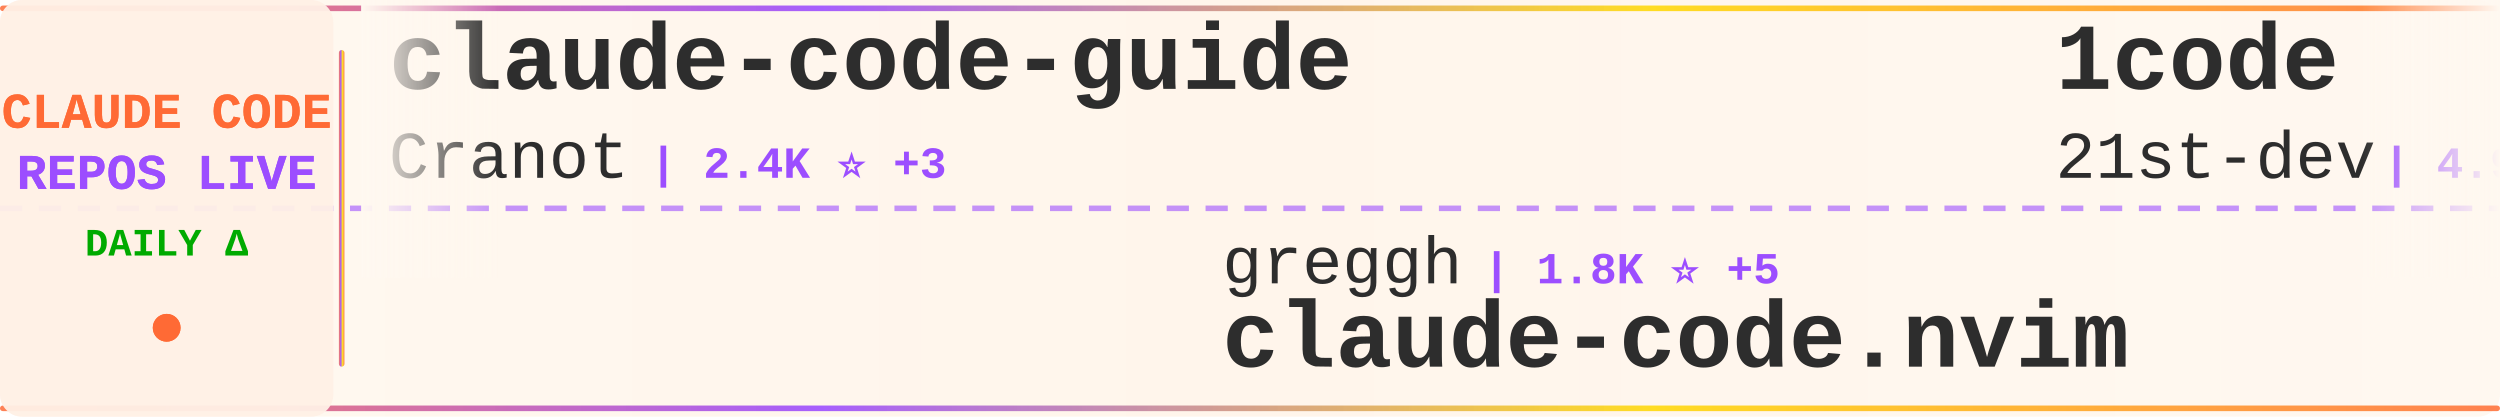
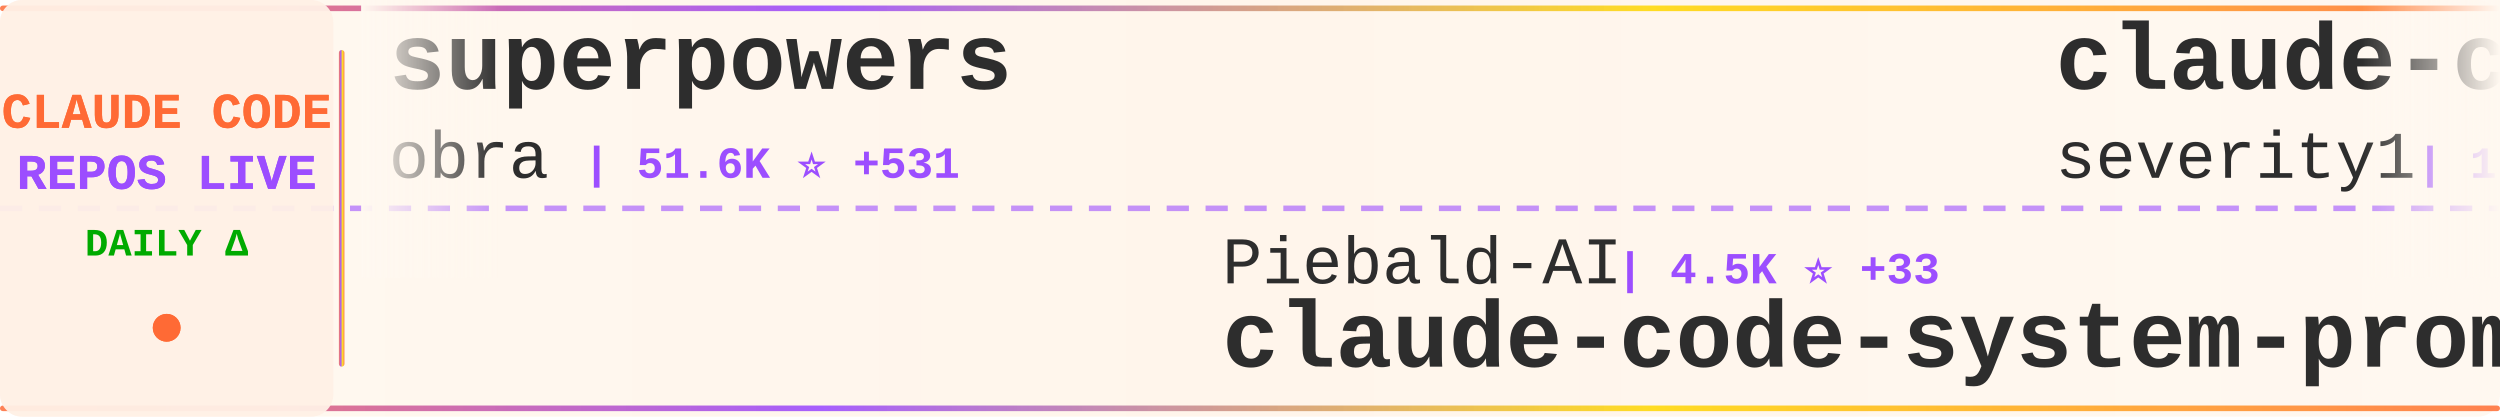
<svg xmlns="http://www.w3.org/2000/svg" width="900" height="150">
  <defs>
    <linearGradient id="tickerBg" x1="0%" y1="0%" x2="100%" y2="0%">
      <stop offset="0%" style="stop-color:#fff8f0;stop-opacity:0.98" />
      <stop offset="50%" style="stop-color:#fff5eb;stop-opacity:1" />
      <stop offset="100%" style="stop-color:#fff8f0;stop-opacity:0.98" />
    </linearGradient>
    <linearGradient id="borderGrad" x1="0%" y1="0%" x2="100%" y2="0%">
      <stop offset="0%" style="stop-color:#FF6B35;stop-opacity:0.85">
        <animate attributeName="stop-opacity" values="0.85;1;0.85" dur="2s" repeatCount="indefinite" />
      </stop>
      <stop offset="33%" style="stop-color:#9C4EFF;stop-opacity:0.9">
        <animate attributeName="stop-opacity" values="0.9;1;0.9" dur="2.2s" repeatCount="indefinite" />
      </stop>
      <stop offset="66%" style="stop-color:#FFD700;stop-opacity:0.85">
        <animate attributeName="stop-opacity" values="0.85;1;0.85" dur="1.8s" repeatCount="indefinite" />
      </stop>
      <stop offset="100%" style="stop-color:#FF6B35;stop-opacity:0.85">
        <animate attributeName="stop-opacity" values="0.85;1;0.85" dur="2s" repeatCount="indefinite" />
      </stop>
    </linearGradient>
    <filter id="textGlow">
      <feGaussianBlur stdDeviation="0.15" result="coloredBlur" />
      <feMerge>
        <feMergeNode in="coloredBlur" />
        <feMergeNode in="SourceGraphic" />
      </feMerge>
    </filter>
    <filter id="metricGlow">
      <feGaussianBlur stdDeviation="0.2" result="coloredBlur" />
      <feMerge>
        <feMergeNode in="coloredBlur" />
        <feMergeNode in="SourceGraphic" />
      </feMerge>
    </filter>
    <linearGradient id="leftFade" x1="0%" y1="0%" x2="100%" y2="0%">
      <stop offset="0%" style="stop-color:#fff8f0;stop-opacity:1" />
      <stop offset="100%" style="stop-color:#fff8f0;stop-opacity:0" />
    </linearGradient>
    <linearGradient id="rightFade" x1="0%" y1="0%" x2="100%" y2="0%">
      <stop offset="0%" style="stop-color:#fff8f0;stop-opacity:0" />
      <stop offset="100%" style="stop-color:#fff8f0;stop-opacity:1" />
    </linearGradient>
  </defs>
  <rect width="900" height="150" fill="url(#tickerBg)" rx="8" />
  <rect x="0" y="2" width="900" height="2" fill="url(#borderGrad)" rx="1" />
  <rect x="0" y="146" width="900" height="2" fill="url(#borderGrad)" rx="1" />
  <line x1="0" y1="75" x2="900" y2="75" stroke="#9C4EFF" stroke-width="2" stroke-dasharray="8 6" opacity="0.6" />
  <rect x="0" y="0" width="120" height="150" fill="#fff0e6" opacity="0.95" rx="8" />
  <text x="60" y="46" font-family="'Courier New', monospace" font-size="18" font-weight="bold" fill="#FF6B35" text-anchor="middle" filter="url(#textGlow)">
    CLAUDE CODE
  </text>
  <text x="60" y="68" font-family="'Courier New', monospace" font-size="18" font-weight="bold" fill="#9C4EFF" text-anchor="middle" filter="url(#textGlow)">
    REPOS LIVE
  </text>
  <text x="60" y="92" font-family="'Courier New', monospace" font-size="14" font-weight="bold" fill="#00aa00" text-anchor="middle">
    DAILY Δ
  </text>
  <circle cx="60" cy="118" r="5" fill="#FF6B35" filter="url(#metricGlow)">
    <animate attributeName="r" values="4;6;4" dur="1.5s" repeatCount="indefinite" />
    <animate attributeName="opacity" values="0.6;1;0.6" dur="1.5s" repeatCount="indefinite" />
  </circle>
  <rect x="122" y="18" width="2" height="114" fill="url(#borderGrad)" rx="1" />
  <clipPath id="tickerClip">
    <rect x="130" y="0" width="770" height="150" />
  </clipPath>
  <g clip-path="url(#tickerClip)">
    <g id="tickerItems">
      <animateTransform attributeName="transform" attributeType="XML" type="translate" from="0 0" to="-3000 0" dur="54s" repeatCount="indefinite" />
      <g transform="translate(0, 0)">
-         <text x="140" y="32" font-family="'Courier New', monospace" font-size="34" font-weight="bold" fill="#2d2d2d">claude-code-guide</text>
-         <text x="140" y="64" font-family="'Courier New', monospace" font-size="24" font-weight="normal" fill="#2d2d2d" opacity="1.0">Cranot</text>
-         <text x="234" y="64" font-family="'Courier New', monospace" font-size="16" font-weight="bold" fill="#9C4EFF"> | 2.4K ⭐ +3</text>
+         <text x="140" y="32" font-family="'Courier New', monospace" font-size="34" font-weight="bold" fill="#2d2d2d">superpowers</text>
+         <text x="140" y="64" font-family="'Courier New', monospace" font-size="24" font-weight="normal" fill="#2d2d2d" opacity="1.0">obra</text>
+         <text x="210" y="64" font-family="'Courier New', monospace" font-size="16" font-weight="bold" fill="#9C4EFF"> | 51.6K ⭐ +531</text>
      </g>
      <g transform="translate(300, 0)">
-         <text x="140" y="102" font-family="'Courier New', monospace" font-size="24" font-weight="normal" fill="#2d2d2d" opacity="1.0">greggh</text>
-         <text x="234" y="102" font-family="'Courier New', monospace" font-size="16" font-weight="bold" fill="#9C4EFF"> | 1.8K ⭐ +5</text>
-         <text x="140" y="132" font-family="'Courier New', monospace" font-size="34" font-weight="bold" fill="#2d2d2d">claude-code.nvim</text>
+         <text x="140" y="102" font-family="'Courier New', monospace" font-size="24" font-weight="normal" fill="#2d2d2d" opacity="1.0">Piebald-AI</text>
+         <text x="282" y="102" font-family="'Courier New', monospace" font-size="16" font-weight="bold" fill="#9C4EFF"> | 4.5K ⭐ +33</text>
+         <text x="140" y="132" font-family="'Courier New', monospace" font-size="34" font-weight="bold" fill="#2d2d2d">claude-code-system-promp...</text>
      </g>
      <g transform="translate(600, 0)">
-         <text x="140" y="32" font-family="'Courier New', monospace" font-size="34" font-weight="bold" fill="#2d2d2d">1code</text>
-         <text x="140" y="64" font-family="'Courier New', monospace" font-size="24" font-weight="normal" fill="#2d2d2d" opacity="1.0">21st-dev</text>
-         <text x="258" y="64" font-family="'Courier New', monospace" font-size="16" font-weight="bold" fill="#9C4EFF"> | 4.9K ⭐ +6</text>
+         <text x="140" y="32" font-family="'Courier New', monospace" font-size="34" font-weight="bold" fill="#2d2d2d">claude-code-prompt-impro...</text>
+         <text x="140" y="64" font-family="'Courier New', monospace" font-size="24" font-weight="normal" fill="#2d2d2d" opacity="1.0">severity1</text>
+         <text x="270" y="64" font-family="'Courier New', monospace" font-size="16" font-weight="bold" fill="#9C4EFF"> | 1.1K ⭐ +1</text>
      </g>
      <g transform="translate(900, 0)">
-         <text x="140" y="102" font-family="'Courier New', monospace" font-size="24" font-weight="normal" fill="#2d2d2d" opacity="1.0">frankbria</text>
-         <text x="270" y="102" font-family="'Courier New', monospace" font-size="16" font-weight="bold" fill="#9C4EFF"> | 6.8K ⭐ +37</text>
-         <text x="140" y="132" font-family="'Courier New', monospace" font-size="34" font-weight="bold" fill="#2d2d2d">ralph-claude-code</text>
+         <text x="140" y="102" font-family="'Courier New', monospace" font-size="24" font-weight="normal" fill="#2d2d2d" opacity="1.0">Yeachan-Heo</text>
+         <text x="294" y="102" font-family="'Courier New', monospace" font-size="16" font-weight="bold" fill="#9C4EFF"> | 6.3K ⭐ +111</text>
+         <text x="140" y="132" font-family="'Courier New', monospace" font-size="34" font-weight="bold" fill="#2d2d2d">oh-my-claudecode</text>
      </g>
      <g transform="translate(1200, 0)">
-         <text x="140" y="32" font-family="'Courier New', monospace" font-size="34" font-weight="bold" fill="#2d2d2d">claude-code-infrastructu...</text>
-         <text x="140" y="64" font-family="'Courier New', monospace" font-size="24" font-weight="normal" fill="#2d2d2d" opacity="1.0">diet103</text>
-         <text x="246" y="64" font-family="'Courier New', monospace" font-size="16" font-weight="bold" fill="#9C4EFF"> | 8.9K ⭐ +8</text>
+         <text x="140" y="32" font-family="'Courier New', monospace" font-size="34" font-weight="bold" fill="#2d2d2d">compound-engineering-plu...</text>
+         <text x="140" y="64" font-family="'Courier New', monospace" font-size="24" font-weight="normal" fill="#2d2d2d" opacity="1.0">EveryInc</text>
+         <text x="258" y="64" font-family="'Courier New', monospace" font-size="16" font-weight="bold" fill="#9C4EFF"> | 8.9K ⭐ +70</text>
      </g>
      <g transform="translate(1500, 0)">
-         <text x="140" y="102" font-family="'Courier New', monospace" font-size="24" font-weight="normal" fill="#2d2d2d" opacity="1.0">manzaltu</text>
-         <text x="258" y="102" font-family="'Courier New', monospace" font-size="16" font-weight="bold" fill="#9C4EFF"> | 1.3K ⭐ +4</text>
-         <text x="140" y="132" font-family="'Courier New', monospace" font-size="34" font-weight="bold" fill="#2d2d2d">claude-code-ide.el</text>
+         <text x="140" y="102" font-family="'Courier New', monospace" font-size="24" font-weight="normal" fill="#2d2d2d" opacity="1.0">anthropics</text>
+         <text x="282" y="102" font-family="'Courier New', monospace" font-size="16" font-weight="bold" fill="#9C4EFF"> | 3.0K ⭐ +6</text>
+         <text x="140" y="132" font-family="'Courier New', monospace" font-size="34" font-weight="bold" fill="#2d2d2d">claude-code-security-rev...</text>
      </g>
      <g transform="translate(1800, 0)">
-         <text x="140" y="32" font-family="'Courier New', monospace" font-size="34" font-weight="bold" fill="#2d2d2d">vibe-coding</text>
-         <text x="140" y="64" font-family="'Courier New', monospace" font-size="24" font-weight="normal" fill="#2d2d2d" opacity="1.0">EnzeD</text>
-         <text x="222" y="64" font-family="'Courier New', monospace" font-size="16" font-weight="bold" fill="#9C4EFF"> | 3.9K ⭐ +2</text>
+         <text x="140" y="32" font-family="'Courier New', monospace" font-size="34" font-weight="bold" fill="#2d2d2d">claude-agent-sdk-demos</text>
+         <text x="140" y="64" font-family="'Courier New', monospace" font-size="24" font-weight="normal" fill="#2d2d2d" opacity="1.0">anthropics</text>
+         <text x="282" y="64" font-family="'Courier New', monospace" font-size="16" font-weight="bold" fill="#9C4EFF"> | 1.4K ⭐ +9</text>
      </g>
      <g transform="translate(2100, 0)">
-         <text x="140" y="102" font-family="'Courier New', monospace" font-size="24" font-weight="normal" fill="#2d2d2d" opacity="1.0">revfactory</text>
-         <text x="282" y="102" font-family="'Courier New', monospace" font-size="16" font-weight="bold" fill="#9C4EFF"> | 754 ⭐</text>
-         <text x="140" y="132" font-family="'Courier New', monospace" font-size="34" font-weight="bold" fill="#2d2d2d">claude-code-mastering</text>
+         <text x="140" y="102" font-family="'Courier New', monospace" font-size="24" font-weight="normal" fill="#2d2d2d" opacity="1.0">21st-dev</text>
+         <text x="258" y="102" font-family="'Courier New', monospace" font-size="16" font-weight="bold" fill="#9C4EFF"> | 4.9K ⭐ +7</text>
+         <text x="140" y="132" font-family="'Courier New', monospace" font-size="34" font-weight="bold" fill="#2d2d2d">1code</text>
      </g>
      <g transform="translate(2400, 0)">
-         <text x="140" y="32" font-family="'Courier New', monospace" font-size="34" font-weight="bold" fill="#2d2d2d">claude-code-plugins-plus...</text>
-         <text x="140" y="64" font-family="'Courier New', monospace" font-size="24" font-weight="normal" fill="#2d2d2d" opacity="1.0">jeremylongshore</text>
-         <text x="342" y="64" font-family="'Courier New', monospace" font-size="16" font-weight="bold" fill="#9C4EFF"> | 1.4K ⭐ +11</text>
+         <text x="140" y="32" font-family="'Courier New', monospace" font-size="34" font-weight="bold" fill="#2d2d2d">browser-use</text>
+         <text x="140" y="64" font-family="'Courier New', monospace" font-size="24" font-weight="normal" fill="#2d2d2d" opacity="1.0">browser-use</text>
+         <text x="294" y="64" font-family="'Courier New', monospace" font-size="16" font-weight="bold" fill="#9C4EFF"> | 78.4K ⭐ +69</text>
      </g>
      <g transform="translate(2700, 0)">
-         <text x="140" y="102" font-family="'Courier New', monospace" font-size="24" font-weight="normal" fill="#2d2d2d" opacity="1.0">Maciek-roboblog</text>
-         <text x="342" y="102" font-family="'Courier New', monospace" font-size="16" font-weight="bold" fill="#9C4EFF"> | 6.5K ⭐ +7</text>
-         <text x="140" y="132" font-family="'Courier New', monospace" font-size="34" font-weight="bold" fill="#2d2d2d">Claude-Code-Usage-Monito...</text>
+         <text x="140" y="102" font-family="'Courier New', monospace" font-size="24" font-weight="normal" fill="#2d2d2d" opacity="1.0">Pimzino</text>
+         <text x="246" y="102" font-family="'Courier New', monospace" font-size="16" font-weight="bold" fill="#9C4EFF"> | 3.4K ⭐ +3</text>
+         <text x="140" y="132" font-family="'Courier New', monospace" font-size="34" font-weight="bold" fill="#2d2d2d">claude-code-spec-workflo...</text>
      </g>
      <g transform="translate(3000, 0)">
-         <text x="140" y="32" font-family="'Courier New', monospace" font-size="34" font-weight="bold" fill="#2d2d2d">claude-code-guide</text>
-         <text x="140" y="64" font-family="'Courier New', monospace" font-size="24" font-weight="normal" fill="#2d2d2d" opacity="1.0">Cranot</text>
-         <text x="234" y="64" font-family="'Courier New', monospace" font-size="16" font-weight="bold" fill="#9C4EFF"> | 2.4K ⭐ +3</text>
+         <text x="140" y="32" font-family="'Courier New', monospace" font-size="34" font-weight="bold" fill="#2d2d2d">superpowers</text>
+         <text x="140" y="64" font-family="'Courier New', monospace" font-size="24" font-weight="normal" fill="#2d2d2d" opacity="1.0">obra</text>
+         <text x="210" y="64" font-family="'Courier New', monospace" font-size="16" font-weight="bold" fill="#9C4EFF"> | 51.6K ⭐ +531</text>
      </g>
      <g transform="translate(3300, 0)">
-         <text x="140" y="102" font-family="'Courier New', monospace" font-size="24" font-weight="normal" fill="#2d2d2d" opacity="1.0">greggh</text>
-         <text x="234" y="102" font-family="'Courier New', monospace" font-size="16" font-weight="bold" fill="#9C4EFF"> | 1.8K ⭐ +5</text>
-         <text x="140" y="132" font-family="'Courier New', monospace" font-size="34" font-weight="bold" fill="#2d2d2d">claude-code.nvim</text>
+         <text x="140" y="102" font-family="'Courier New', monospace" font-size="24" font-weight="normal" fill="#2d2d2d" opacity="1.0">Piebald-AI</text>
+         <text x="282" y="102" font-family="'Courier New', monospace" font-size="16" font-weight="bold" fill="#9C4EFF"> | 4.5K ⭐ +33</text>
+         <text x="140" y="132" font-family="'Courier New', monospace" font-size="34" font-weight="bold" fill="#2d2d2d">claude-code-system-promp...</text>
      </g>
      <g transform="translate(3600, 0)">
-         <text x="140" y="32" font-family="'Courier New', monospace" font-size="34" font-weight="bold" fill="#2d2d2d">1code</text>
-         <text x="140" y="64" font-family="'Courier New', monospace" font-size="24" font-weight="normal" fill="#2d2d2d" opacity="1.0">21st-dev</text>
-         <text x="258" y="64" font-family="'Courier New', monospace" font-size="16" font-weight="bold" fill="#9C4EFF"> | 4.9K ⭐ +6</text>
+         <text x="140" y="32" font-family="'Courier New', monospace" font-size="34" font-weight="bold" fill="#2d2d2d">claude-code-prompt-impro...</text>
+         <text x="140" y="64" font-family="'Courier New', monospace" font-size="24" font-weight="normal" fill="#2d2d2d" opacity="1.0">severity1</text>
+         <text x="270" y="64" font-family="'Courier New', monospace" font-size="16" font-weight="bold" fill="#9C4EFF"> | 1.1K ⭐ +1</text>
      </g>
      <g transform="translate(3900, 0)">
-         <text x="140" y="102" font-family="'Courier New', monospace" font-size="24" font-weight="normal" fill="#2d2d2d" opacity="1.0">frankbria</text>
-         <text x="270" y="102" font-family="'Courier New', monospace" font-size="16" font-weight="bold" fill="#9C4EFF"> | 6.8K ⭐ +37</text>
-         <text x="140" y="132" font-family="'Courier New', monospace" font-size="34" font-weight="bold" fill="#2d2d2d">ralph-claude-code</text>
+         <text x="140" y="102" font-family="'Courier New', monospace" font-size="24" font-weight="normal" fill="#2d2d2d" opacity="1.0">Yeachan-Heo</text>
+         <text x="294" y="102" font-family="'Courier New', monospace" font-size="16" font-weight="bold" fill="#9C4EFF"> | 6.3K ⭐ +111</text>
+         <text x="140" y="132" font-family="'Courier New', monospace" font-size="34" font-weight="bold" fill="#2d2d2d">oh-my-claudecode</text>
      </g>
    </g>
  </g>
  <rect x="130" y="0" width="50" height="100" fill="url(#leftFade)" />
  <rect x="850" y="0" width="50" height="100" fill="url(#rightFade)" />
</svg>
